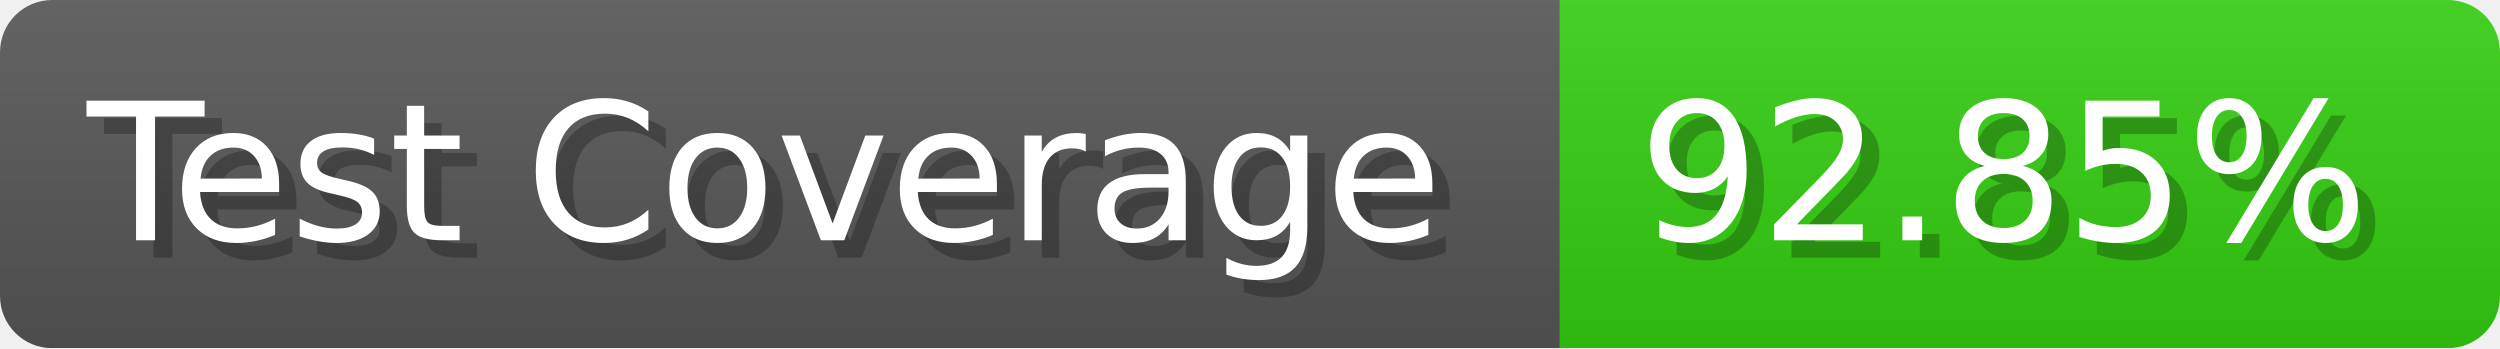
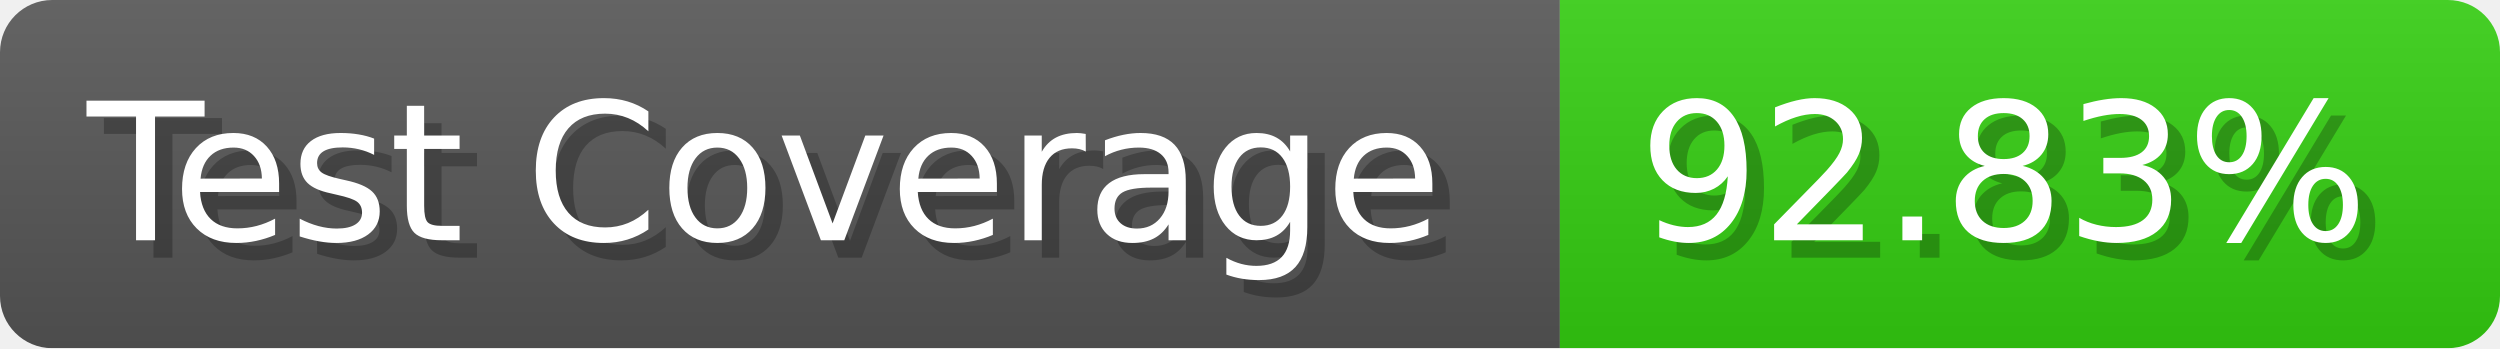
- <svg xmlns="http://www.w3.org/2000/svg" width="143.6" height="20" viewBox="0 0 1436 200" role="img" aria-label="Test Coverage: 92.85%">
+ <svg xmlns="http://www.w3.org/2000/svg" width="143.6" height="20" viewBox="0 0 1436 200" role="img" aria-label="Test Coverage: 92.83%">
  <linearGradient id="a" x2="0" y2="100%">
    <stop offset="0" stop-opacity=".1" stop-color="#EEE" />
    <stop offset="1" stop-opacity=".1" />
  </linearGradient>
  <mask id="m">
    <rect width="1436" height="200" rx="30" fill="#FFF" />
  </mask>
  <g mask="url(#m)">
    <rect width="896" height="200" fill="#555" />
    <rect width="540" height="200" fill="#3C1" x="896" />
    <rect width="1436" height="200" fill="url(#a)" />
  </g>
  <g aria-hidden="true" fill="#fff" text-anchor="start" font-family="Verdana,DejaVu Sans,sans-serif" font-size="110">
    <text x="60" y="148" textLength="796" fill="#000" opacity="0.25">Test Coverage</text>
    <text x="50" y="138" textLength="796">Test Coverage</text>
-     <text x="951" y="148" textLength="440" fill="#000" opacity="0.25">92.85%</text>
-     <text x="941" y="138" textLength="440">92.85%</text>
+     <text x="951" y="148" textLength="440" fill="#000" opacity="0.25">92.83%</text>
+     <text x="941" y="138" textLength="440">92.83%</text>
  </g>
</svg>
